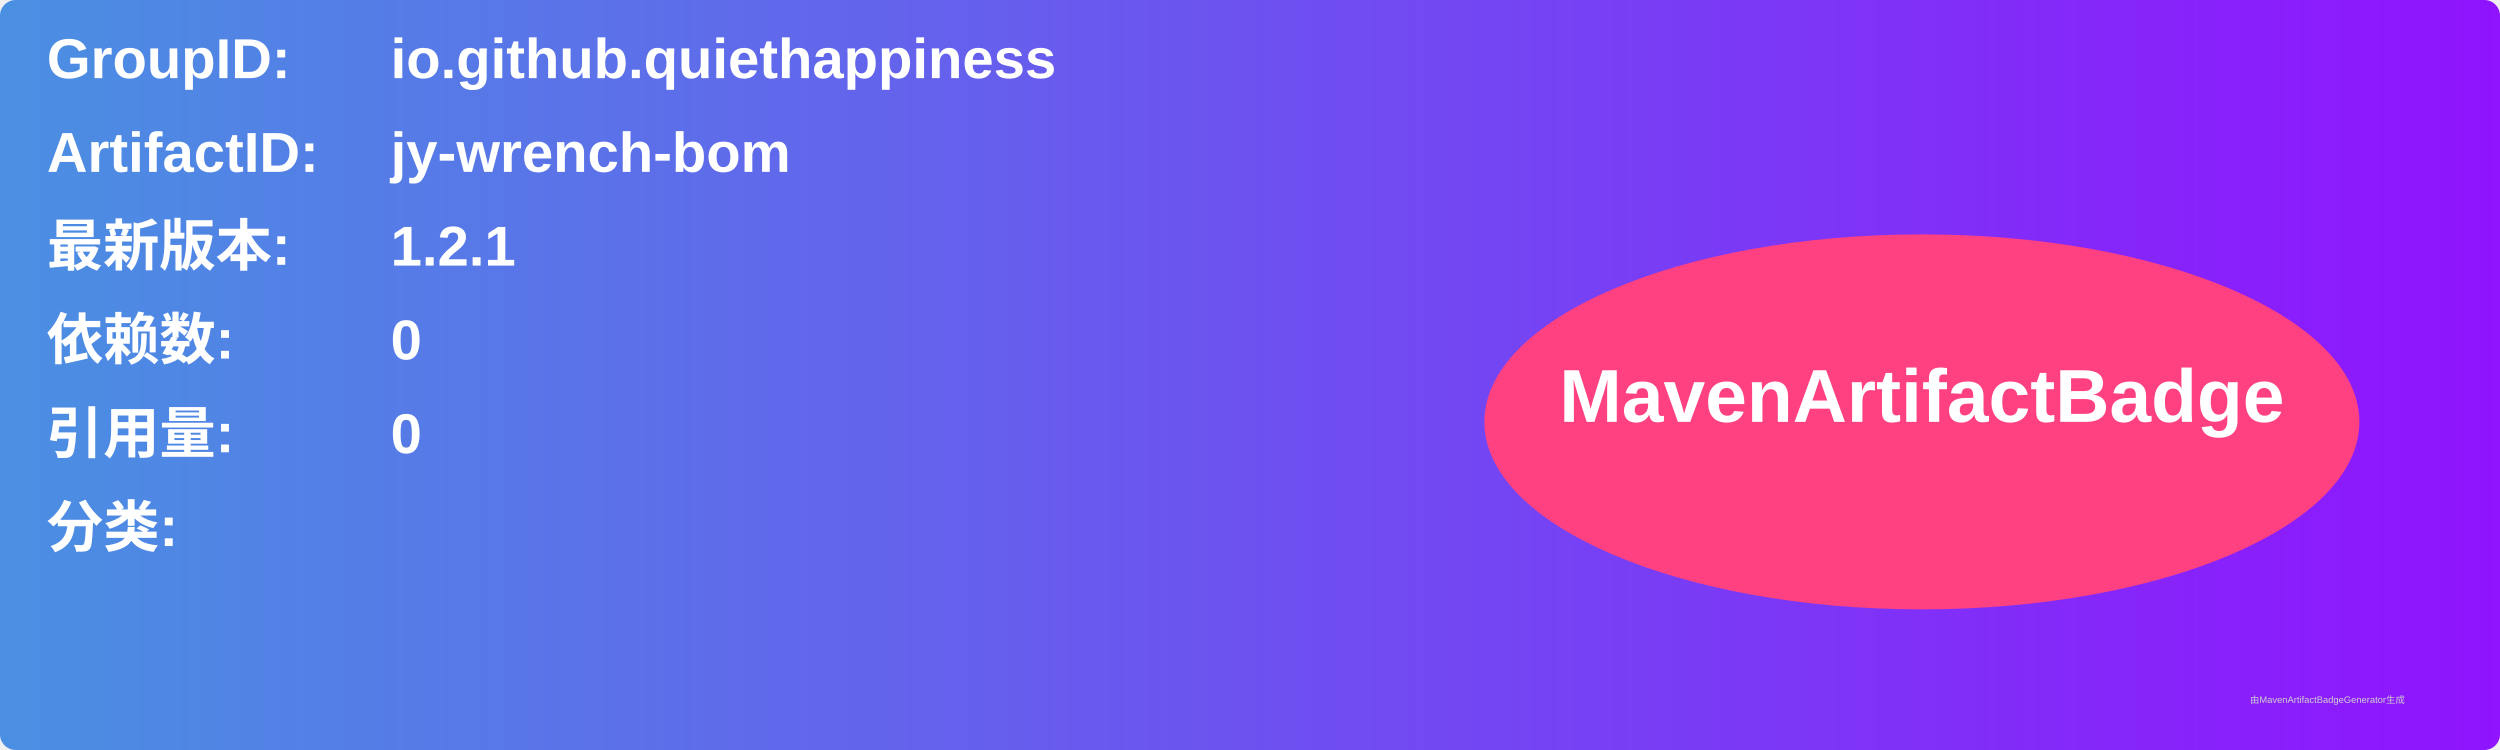
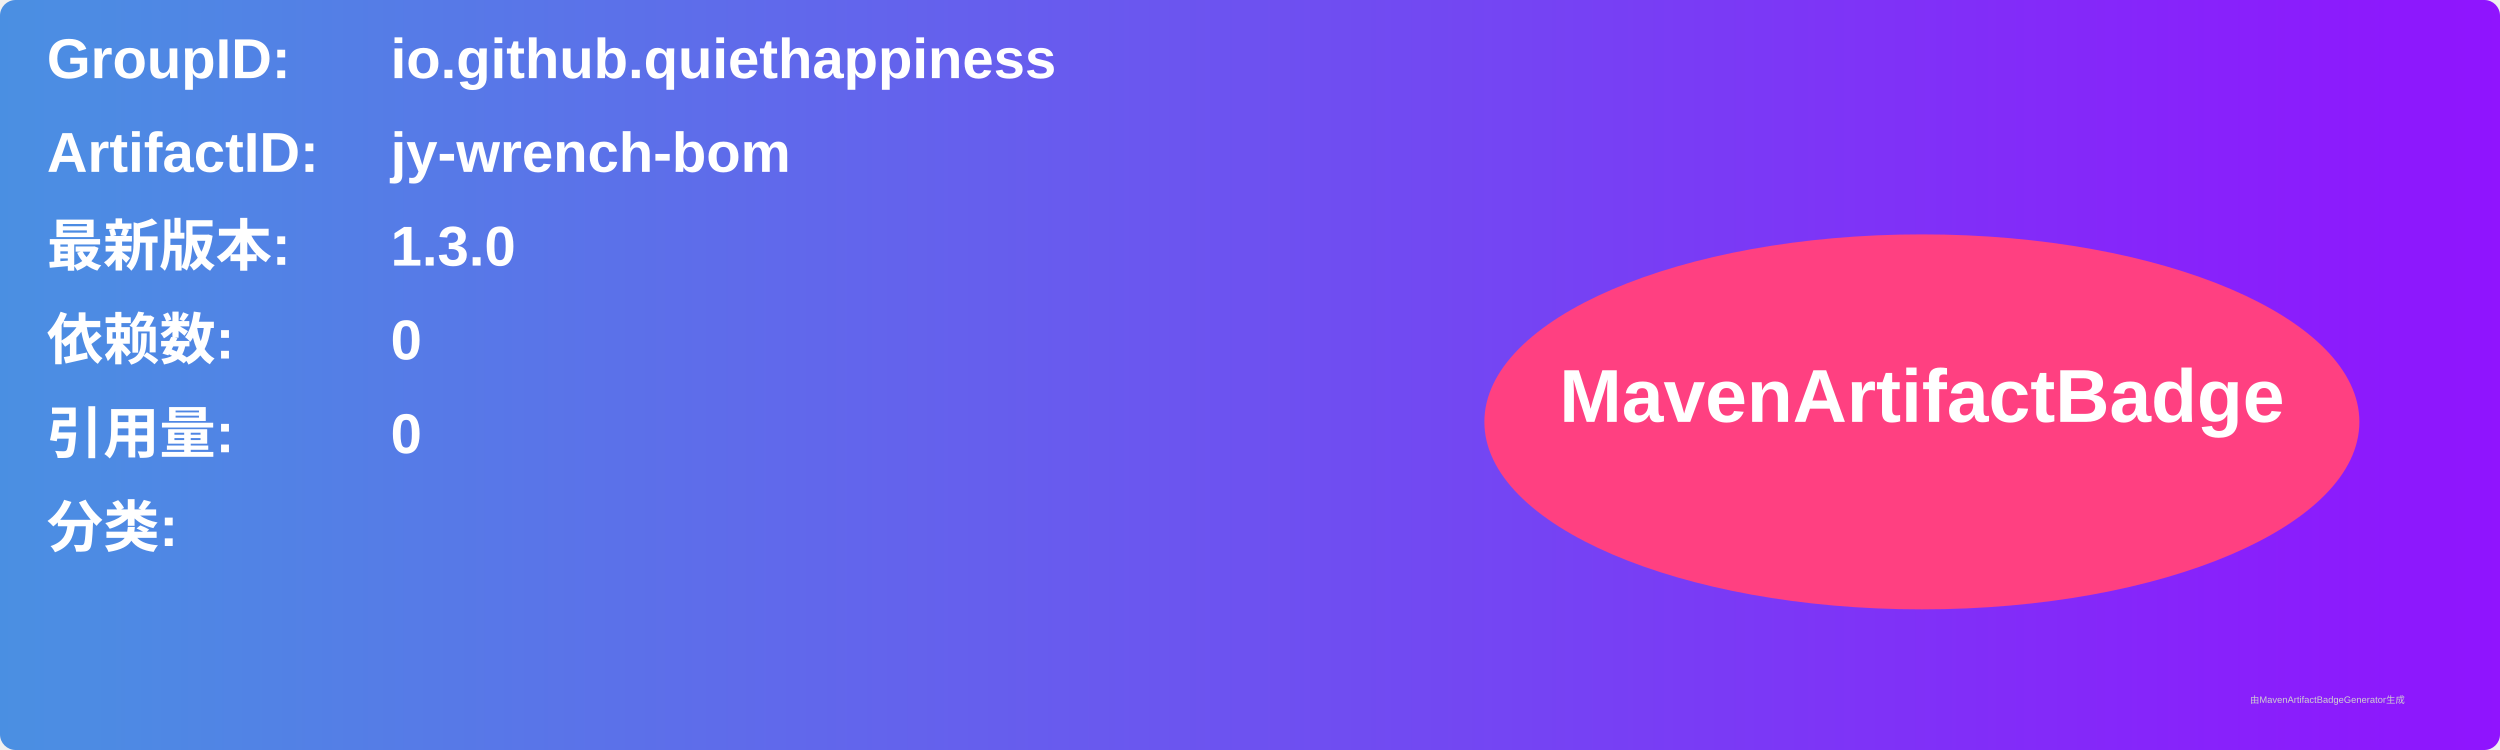
<svg xmlns="http://www.w3.org/2000/svg" width="800" height="240" viewBox="0 0 800 240">
  <linearGradient id="grad" x1="0%" y1="0%" x2="100%" y2="0%">
    <stop offset="0%" stop-color="#4a90e2" />
    <stop offset="100%" stop-color="#9013fe" />
  </linearGradient>
  <rect width="100%" height="100%" rx="5" ry="5" fill="url(#grad)" />
  <g transform="translate(15, 15)">
    <text x="0" y="10" font-family="Arial" font-size="18" fill="white" font-weight="bold" width="260">GroupID:</text>
    <text x="110" y="10" font-family="Arial" font-size="18" fill="white" font-weight="bold" width="460">io.github.quiethappiness</text>
    <text x="0" y="40" font-family="Arial" font-size="18" fill="white" font-weight="bold" width="260">ArtifactID:</text>
    <text x="110" y="40" font-family="Arial" font-size="18" fill="white" font-weight="bold" width="460">jy-wrench-bom</text>
    <text x="0" y="70" font-family="Arial" font-size="18" fill="white" font-weight="bold">最新版本:</text>
    <text x="110" y="70" font-family="Arial" font-size="18" fill="white" font-weight="bold">
-       <tspan font-weight="bold">1.2.1</tspan>
+       <tspan font-weight="bold">1.3.0</tspan>
    </text>
    <text x="0" y="100" font-family="Arial" font-size="18" fill="white" font-weight="bold">依赖数: </text>
    <text x="110" y="100" font-family="Arial" font-size="18" fill="white">
      <tspan font-weight="bold">0</tspan>
    </text>
    <text x="0" y="130" font-family="Arial" font-size="18" fill="white" font-weight="bold">引用量: </text>
    <text x="110" y="130" font-family="Arial" font-size="18" fill="white">
      <tspan font-weight="bold">0</tspan>
    </text>
    <text x="0" y="160" font-family="Arial" font-size="18" fill="white" font-weight="bold">分类:</text>
    <text x="10" y="190" font-family="Arial" font-size="10" fill="white">
      <tspan font-weight="bold" />
    </text>
    <ellipse cx="600" cy="120" rx="140" ry="60" fill="#ff4081" />
    <text x="600" y="120" text-anchor="middle" font-family="Arial" font-size="24" fill="white" font-weight="bold">MavenArtifactBadge</text>
  </g>
  <text x="720" y="225" font-family="Arial" font-size="3" fill="#d0d0d0">由MavenArtifactBadgeGenerator生成</text>
</svg>
